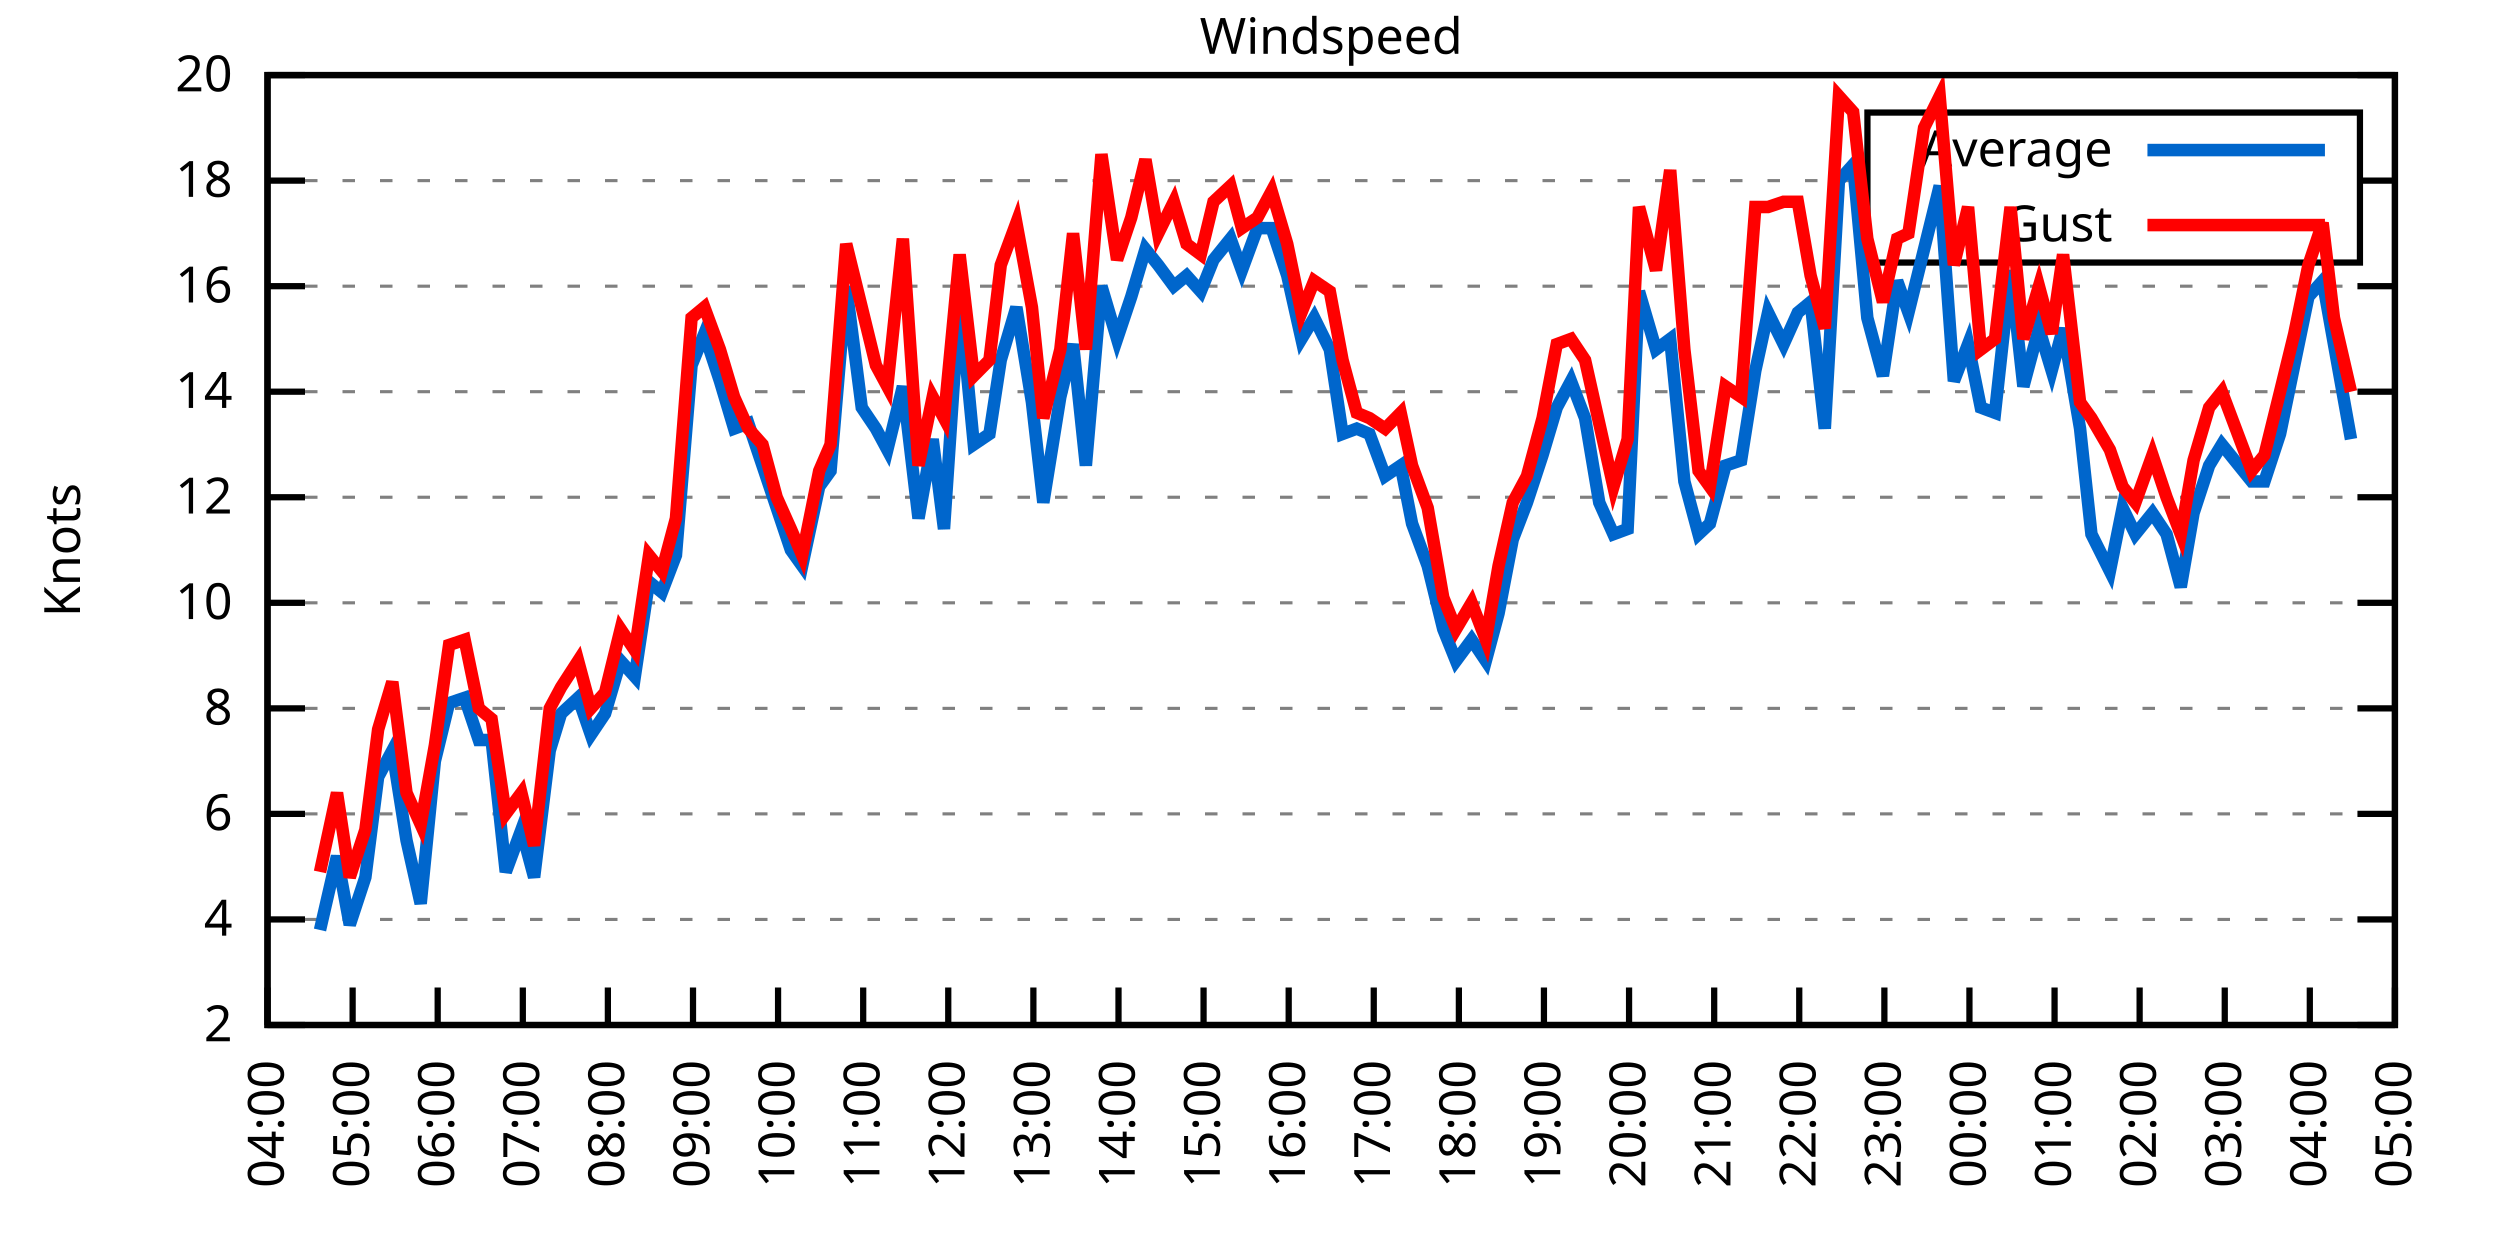
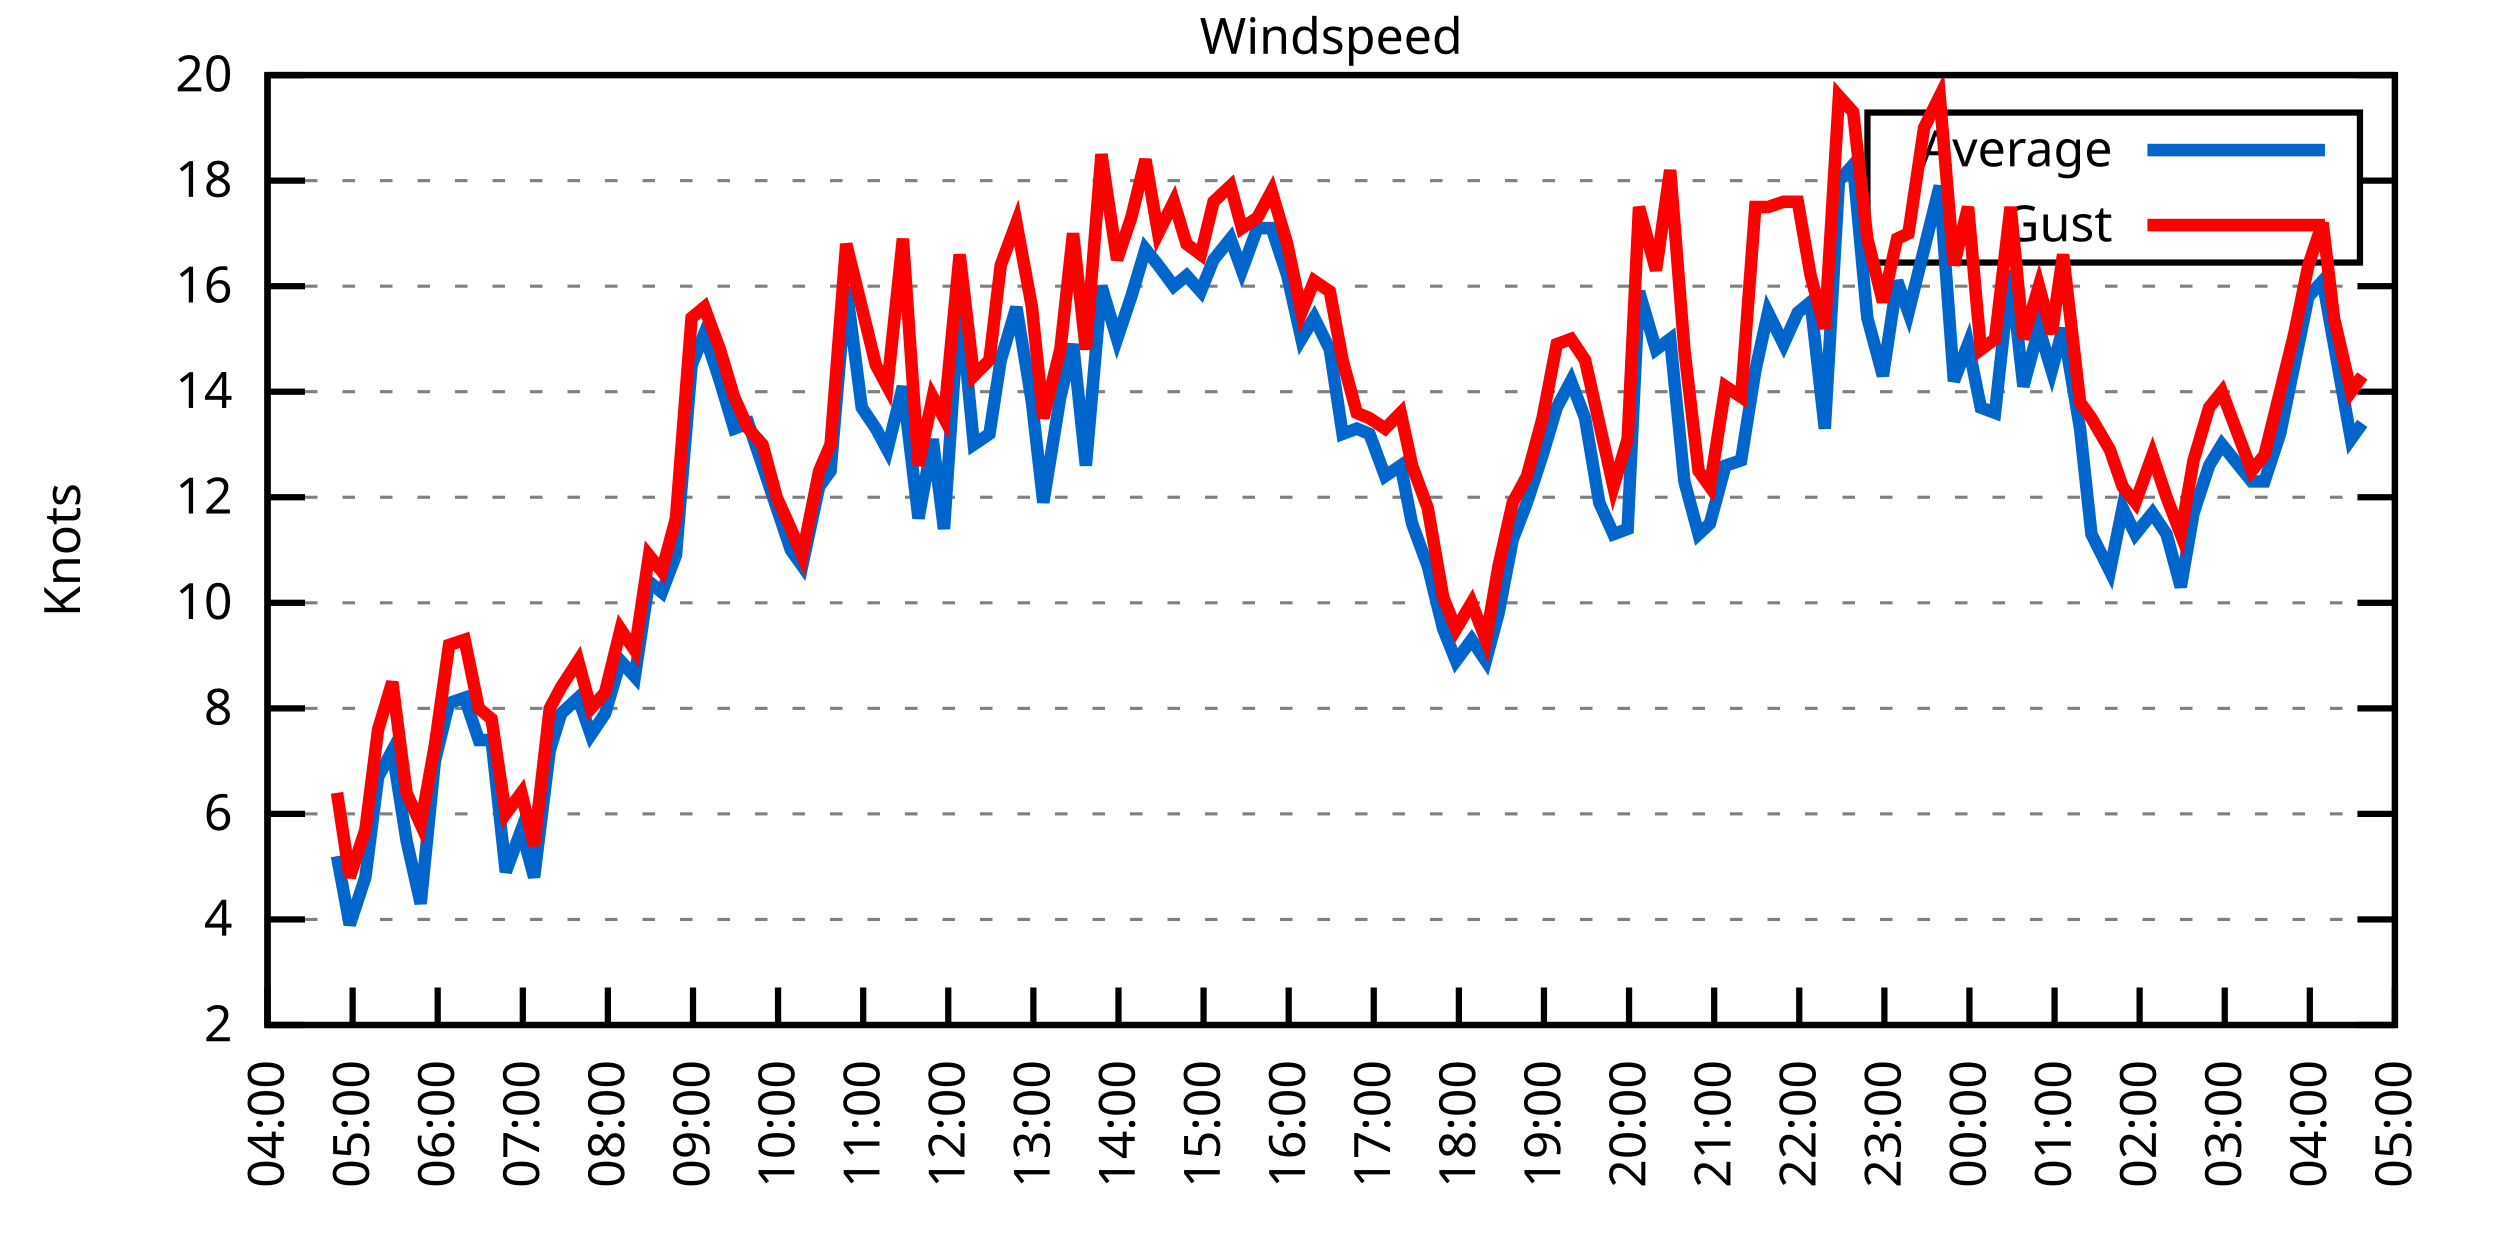
<svg xmlns="http://www.w3.org/2000/svg" xmlns:xlink="http://www.w3.org/1999/xlink" width="400" height="200" viewBox="0 0 400 200">
  <g id="gnuplot_canvas">
    <rect x="0" y="0" width="400" height="200" fill="none" />
    <defs>
      <circle id="gpDot" r="0.5" stroke-width="0.5" stroke="currentColor" />
      <path id="gpPt0" stroke-width="0.333" stroke="currentColor" d="M-1,0 h2 M0,-1 v2" />
      <path id="gpPt1" stroke-width="0.333" stroke="currentColor" d="M-1,-1 L1,1 M1,-1 L-1,1" />
      <path id="gpPt2" stroke-width="0.333" stroke="currentColor" d="M-1,0 L1,0 M0,-1 L0,1 M-1,-1 L1,1 M-1,1 L1,-1" />
      <rect id="gpPt3" stroke-width="0.333" stroke="currentColor" x="-1" y="-1" width="2" height="2" />
      <rect id="gpPt4" stroke-width="0.333" stroke="currentColor" fill="currentColor" x="-1" y="-1" width="2" height="2" />
      <circle id="gpPt5" stroke-width="0.333" stroke="currentColor" cx="0" cy="0" r="1" />
      <use xlink:href="#gpPt5" id="gpPt6" fill="currentColor" stroke="none" />
      <path id="gpPt7" stroke-width="0.333" stroke="currentColor" d="M0,-1.33 L-1.33,0.67 L1.33,0.67 z" />
      <use xlink:href="#gpPt7" id="gpPt8" fill="currentColor" stroke="none" />
      <use xlink:href="#gpPt7" id="gpPt9" stroke="currentColor" transform="rotate(180)" />
      <use xlink:href="#gpPt9" id="gpPt10" fill="currentColor" stroke="none" />
      <use xlink:href="#gpPt3" id="gpPt11" stroke="currentColor" transform="rotate(45)" />
      <use xlink:href="#gpPt11" id="gpPt12" fill="currentColor" stroke="none" />
      <path id="gpPt13" stroke-width="0.333" stroke="currentColor" d="M0,1.330 L1.265,0.411 L0.782,-1.067 L-0.782,-1.076 L-1.265,0.411 z" />
      <use xlink:href="#gpPt13" id="gpPt14" fill="currentColor" stroke="none" />
      <filter id="textbox" filterUnits="objectBoundingBox" x="0" y="0" height="1" width="1">
        <feFlood flood-color="white" flood-opacity="1" result="bgnd" />
        <feComposite in="SourceGraphic" in2="bgnd" operator="atop" />
      </filter>
      <filter id="greybox" filterUnits="objectBoundingBox" x="0" y="0" height="1" width="1">
        <feFlood flood-color="lightgrey" flood-opacity="1" result="grey" />
        <feComposite in="SourceGraphic" in2="grey" operator="atop" />
      </filter>
    </defs>
    <g fill="none" color="white" stroke="currentColor" stroke-width="1.00" stroke-linecap="butt" stroke-linejoin="miter">
</g>
    <g fill="none" color="black" stroke="currentColor" stroke-width="1.00" stroke-linecap="butt" stroke-linejoin="miter">
      <g stroke="none" shape-rendering="crispEdges">
        <polygon fill="rgb(255, 255, 255)" points="42.80,164.00 383.18,164.00 383.18,12.02 42.80,12.02 " />
      </g>
    </g>
    <g fill="none" color="black" stroke="currentColor" stroke-width="1.00" stroke-linecap="butt" stroke-linejoin="miter">
</g>
    <g fill="none" color="black" stroke="black" stroke-width="0.50" stroke-linecap="butt" stroke-linejoin="miter">
</g>
    <g fill="none" color="gray" stroke="currentColor" stroke-width="0.50" stroke-linecap="butt" stroke-linejoin="miter">
      <path stroke="gray" stroke-dasharray="2,4" class="gridline" d="M42.80,164.00 L383.19,164.00  " />
    </g>
    <g fill="none" color="gray" stroke="gray" stroke-width="1.00" stroke-linecap="butt" stroke-linejoin="miter">
</g>
    <g fill="none" color="black" stroke="currentColor" stroke-width="1.00" stroke-linecap="butt" stroke-linejoin="miter">
      <path stroke="black" d="M42.80,164.00 L48.80,164.00 M383.19,164.00 L377.19,164.00  " />
      <g transform="translate(37.20,166.60)" stroke="none" fill="black" font-family="Sans" font-size="8.00" text-anchor="end">
        <text>
          <tspan font-family="Sans"> 2</tspan>
        </text>
      </g>
    </g>
    <g fill="none" color="black" stroke="currentColor" stroke-width="1.00" stroke-linecap="butt" stroke-linejoin="miter">
</g>
    <g fill="none" color="black" stroke="black" stroke-width="0.50" stroke-linecap="butt" stroke-linejoin="miter">
</g>
    <g fill="none" color="gray" stroke="currentColor" stroke-width="0.50" stroke-linecap="butt" stroke-linejoin="miter">
      <path stroke="gray" stroke-dasharray="2,4" class="gridline" d="M42.80,147.11 L383.19,147.11  " />
    </g>
    <g fill="none" color="gray" stroke="gray" stroke-width="1.00" stroke-linecap="butt" stroke-linejoin="miter">
</g>
    <g fill="none" color="black" stroke="currentColor" stroke-width="1.00" stroke-linecap="butt" stroke-linejoin="miter">
      <path stroke="black" d="M42.80,147.11 L48.80,147.11 M383.19,147.11 L377.19,147.11  " />
      <g transform="translate(37.20,149.71)" stroke="none" fill="black" font-family="Sans" font-size="8.00" text-anchor="end">
        <text>
          <tspan font-family="Sans"> 4</tspan>
        </text>
      </g>
    </g>
    <g fill="none" color="black" stroke="currentColor" stroke-width="1.00" stroke-linecap="butt" stroke-linejoin="miter">
</g>
    <g fill="none" color="black" stroke="black" stroke-width="0.50" stroke-linecap="butt" stroke-linejoin="miter">
</g>
    <g fill="none" color="gray" stroke="currentColor" stroke-width="0.50" stroke-linecap="butt" stroke-linejoin="miter">
      <path stroke="gray" stroke-dasharray="2,4" class="gridline" d="M42.80,130.22 L383.19,130.22  " />
    </g>
    <g fill="none" color="gray" stroke="gray" stroke-width="1.00" stroke-linecap="butt" stroke-linejoin="miter">
</g>
    <g fill="none" color="black" stroke="currentColor" stroke-width="1.00" stroke-linecap="butt" stroke-linejoin="miter">
      <path stroke="black" d="M42.80,130.22 L48.80,130.22 M383.19,130.22 L377.19,130.22  " />
      <g transform="translate(37.20,132.82)" stroke="none" fill="black" font-family="Sans" font-size="8.00" text-anchor="end">
        <text>
          <tspan font-family="Sans"> 6</tspan>
        </text>
      </g>
    </g>
    <g fill="none" color="black" stroke="currentColor" stroke-width="1.00" stroke-linecap="butt" stroke-linejoin="miter">
</g>
    <g fill="none" color="black" stroke="black" stroke-width="0.50" stroke-linecap="butt" stroke-linejoin="miter">
</g>
    <g fill="none" color="gray" stroke="currentColor" stroke-width="0.50" stroke-linecap="butt" stroke-linejoin="miter">
      <path stroke="gray" stroke-dasharray="2,4" class="gridline" d="M42.80,113.34 L383.19,113.34  " />
    </g>
    <g fill="none" color="gray" stroke="gray" stroke-width="1.00" stroke-linecap="butt" stroke-linejoin="miter">
</g>
    <g fill="none" color="black" stroke="currentColor" stroke-width="1.00" stroke-linecap="butt" stroke-linejoin="miter">
      <path stroke="black" d="M42.80,113.34 L48.80,113.34 M383.19,113.34 L377.19,113.34  " />
      <g transform="translate(37.20,115.94)" stroke="none" fill="black" font-family="Sans" font-size="8.00" text-anchor="end">
        <text>
          <tspan font-family="Sans"> 8</tspan>
        </text>
      </g>
    </g>
    <g fill="none" color="black" stroke="currentColor" stroke-width="1.00" stroke-linecap="butt" stroke-linejoin="miter">
</g>
    <g fill="none" color="black" stroke="black" stroke-width="0.50" stroke-linecap="butt" stroke-linejoin="miter">
</g>
    <g fill="none" color="gray" stroke="currentColor" stroke-width="0.50" stroke-linecap="butt" stroke-linejoin="miter">
      <path stroke="gray" stroke-dasharray="2,4" class="gridline" d="M42.80,96.45 L383.19,96.45  " />
    </g>
    <g fill="none" color="gray" stroke="gray" stroke-width="1.00" stroke-linecap="butt" stroke-linejoin="miter">
</g>
    <g fill="none" color="black" stroke="currentColor" stroke-width="1.00" stroke-linecap="butt" stroke-linejoin="miter">
      <path stroke="black" d="M42.80,96.45 L48.80,96.45 M383.19,96.45 L377.19,96.45  " />
      <g transform="translate(37.20,99.05)" stroke="none" fill="black" font-family="Sans" font-size="8.00" text-anchor="end">
        <text>
          <tspan font-family="Sans"> 10</tspan>
        </text>
      </g>
    </g>
    <g fill="none" color="black" stroke="currentColor" stroke-width="1.00" stroke-linecap="butt" stroke-linejoin="miter">
</g>
    <g fill="none" color="black" stroke="black" stroke-width="0.50" stroke-linecap="butt" stroke-linejoin="miter">
</g>
    <g fill="none" color="gray" stroke="currentColor" stroke-width="0.50" stroke-linecap="butt" stroke-linejoin="miter">
      <path stroke="gray" stroke-dasharray="2,4" class="gridline" d="M42.80,79.56 L383.19,79.56  " />
    </g>
    <g fill="none" color="gray" stroke="gray" stroke-width="1.00" stroke-linecap="butt" stroke-linejoin="miter">
</g>
    <g fill="none" color="black" stroke="currentColor" stroke-width="1.00" stroke-linecap="butt" stroke-linejoin="miter">
      <path stroke="black" d="M42.80,79.56 L48.80,79.56 M383.19,79.56 L377.19,79.56  " />
      <g transform="translate(37.20,82.16)" stroke="none" fill="black" font-family="Sans" font-size="8.00" text-anchor="end">
        <text>
          <tspan font-family="Sans"> 12</tspan>
        </text>
      </g>
    </g>
    <g fill="none" color="black" stroke="currentColor" stroke-width="1.00" stroke-linecap="butt" stroke-linejoin="miter">
</g>
    <g fill="none" color="black" stroke="black" stroke-width="0.50" stroke-linecap="butt" stroke-linejoin="miter">
</g>
    <g fill="none" color="gray" stroke="currentColor" stroke-width="0.50" stroke-linecap="butt" stroke-linejoin="miter">
      <path stroke="gray" stroke-dasharray="2,4" class="gridline" d="M42.80,62.67 L383.19,62.67  " />
    </g>
    <g fill="none" color="gray" stroke="gray" stroke-width="1.00" stroke-linecap="butt" stroke-linejoin="miter">
</g>
    <g fill="none" color="black" stroke="currentColor" stroke-width="1.00" stroke-linecap="butt" stroke-linejoin="miter">
      <path stroke="black" d="M42.80,62.67 L48.80,62.67 M383.19,62.67 L377.19,62.67  " />
      <g transform="translate(37.20,65.27)" stroke="none" fill="black" font-family="Sans" font-size="8.00" text-anchor="end">
        <text>
          <tspan font-family="Sans"> 14</tspan>
        </text>
      </g>
    </g>
    <g fill="none" color="black" stroke="currentColor" stroke-width="1.00" stroke-linecap="butt" stroke-linejoin="miter">
</g>
    <g fill="none" color="black" stroke="black" stroke-width="0.50" stroke-linecap="butt" stroke-linejoin="miter">
</g>
    <g fill="none" color="gray" stroke="currentColor" stroke-width="0.50" stroke-linecap="butt" stroke-linejoin="miter">
      <path stroke="gray" stroke-dasharray="2,4" class="gridline" d="M42.80,45.79 L383.19,45.79  " />
    </g>
    <g fill="none" color="gray" stroke="gray" stroke-width="1.00" stroke-linecap="butt" stroke-linejoin="miter">
</g>
    <g fill="none" color="black" stroke="currentColor" stroke-width="1.00" stroke-linecap="butt" stroke-linejoin="miter">
      <path stroke="black" d="M42.80,45.79 L48.80,45.79 M383.19,45.79 L377.19,45.79  " />
      <g transform="translate(37.20,48.39)" stroke="none" fill="black" font-family="Sans" font-size="8.00" text-anchor="end">
        <text>
          <tspan font-family="Sans"> 16</tspan>
        </text>
      </g>
    </g>
    <g fill="none" color="black" stroke="currentColor" stroke-width="1.00" stroke-linecap="butt" stroke-linejoin="miter">
</g>
    <g fill="none" color="black" stroke="black" stroke-width="0.50" stroke-linecap="butt" stroke-linejoin="miter">
</g>
    <g fill="none" color="gray" stroke="currentColor" stroke-width="0.50" stroke-linecap="butt" stroke-linejoin="miter">
      <path stroke="gray" stroke-dasharray="2,4" class="gridline" d="M42.80,28.90 L298.79,28.90 M377.59,28.90 L383.19,28.90  " />
    </g>
    <g fill="none" color="gray" stroke="gray" stroke-width="1.00" stroke-linecap="butt" stroke-linejoin="miter">
</g>
    <g fill="none" color="black" stroke="currentColor" stroke-width="1.00" stroke-linecap="butt" stroke-linejoin="miter">
      <path stroke="black" d="M42.80,28.90 L48.80,28.90 M383.19,28.90 L377.19,28.90  " />
      <g transform="translate(37.20,31.50)" stroke="none" fill="black" font-family="Sans" font-size="8.00" text-anchor="end">
        <text>
          <tspan font-family="Sans"> 18</tspan>
        </text>
      </g>
    </g>
    <g fill="none" color="black" stroke="currentColor" stroke-width="1.00" stroke-linecap="butt" stroke-linejoin="miter">
</g>
    <g fill="none" color="black" stroke="black" stroke-width="0.50" stroke-linecap="butt" stroke-linejoin="miter">
</g>
    <g fill="none" color="gray" stroke="currentColor" stroke-width="0.50" stroke-linecap="butt" stroke-linejoin="miter">
      <path stroke="gray" stroke-dasharray="2,4" class="gridline" d="M42.80,12.01 L383.19,12.01  " />
    </g>
    <g fill="none" color="gray" stroke="gray" stroke-width="1.00" stroke-linecap="butt" stroke-linejoin="miter">
</g>
    <g fill="none" color="black" stroke="currentColor" stroke-width="1.00" stroke-linecap="butt" stroke-linejoin="miter">
      <path stroke="black" d="M42.80,12.01 L48.80,12.01 M383.19,12.01 L377.19,12.01  " />
      <g transform="translate(37.20,14.61)" stroke="none" fill="black" font-family="Sans" font-size="8.00" text-anchor="end">
        <text>
          <tspan font-family="Sans"> 20</tspan>
        </text>
      </g>
    </g>
    <g fill="none" color="black" stroke="currentColor" stroke-width="1.00" stroke-linecap="butt" stroke-linejoin="miter">
      <path stroke="black" d="M42.80,164.00 L42.80,158.00  " />
      <g transform="translate(45.40,169.60) rotate(270.00)" stroke="none" fill="black" font-family="Sans" font-size="8.00" text-anchor="end">
        <text>
          <tspan font-family="Sans">04:00</tspan>
        </text>
      </g>
    </g>
    <g fill="none" color="black" stroke="currentColor" stroke-width="1.00" stroke-linecap="butt" stroke-linejoin="miter">
      <path stroke="black" d="M56.42,164.00 L56.42,158.00  " />
      <g transform="translate(59.02,169.60) rotate(270.00)" stroke="none" fill="black" font-family="Sans" font-size="8.00" text-anchor="end">
        <text>
          <tspan font-family="Sans">05:00</tspan>
        </text>
      </g>
    </g>
    <g fill="none" color="black" stroke="currentColor" stroke-width="1.00" stroke-linecap="butt" stroke-linejoin="miter">
      <path stroke="black" d="M70.03,164.00 L70.03,158.00  " />
      <g transform="translate(72.63,169.60) rotate(270.00)" stroke="none" fill="black" font-family="Sans" font-size="8.00" text-anchor="end">
        <text>
          <tspan font-family="Sans">06:00</tspan>
        </text>
      </g>
    </g>
    <g fill="none" color="black" stroke="currentColor" stroke-width="1.00" stroke-linecap="butt" stroke-linejoin="miter">
      <path stroke="black" d="M83.65,164.00 L83.65,158.00  " />
      <g transform="translate(86.25,169.60) rotate(270.00)" stroke="none" fill="black" font-family="Sans" font-size="8.00" text-anchor="end">
        <text>
          <tspan font-family="Sans">07:00</tspan>
        </text>
      </g>
    </g>
    <g fill="none" color="black" stroke="currentColor" stroke-width="1.00" stroke-linecap="butt" stroke-linejoin="miter">
      <path stroke="black" d="M97.26,164.00 L97.26,158.00  " />
      <g transform="translate(99.86,169.60) rotate(270.00)" stroke="none" fill="black" font-family="Sans" font-size="8.00" text-anchor="end">
        <text>
          <tspan font-family="Sans">08:00</tspan>
        </text>
      </g>
    </g>
    <g fill="none" color="black" stroke="currentColor" stroke-width="1.00" stroke-linecap="butt" stroke-linejoin="miter">
      <path stroke="black" d="M110.88,164.00 L110.88,158.00  " />
      <g transform="translate(113.48,169.60) rotate(270.00)" stroke="none" fill="black" font-family="Sans" font-size="8.00" text-anchor="end">
        <text>
          <tspan font-family="Sans">09:00</tspan>
        </text>
      </g>
    </g>
    <g fill="none" color="black" stroke="currentColor" stroke-width="1.00" stroke-linecap="butt" stroke-linejoin="miter">
      <path stroke="black" d="M124.49,164.00 L124.49,158.00  " />
      <g transform="translate(127.09,169.60) rotate(270.00)" stroke="none" fill="black" font-family="Sans" font-size="8.00" text-anchor="end">
        <text>
          <tspan font-family="Sans">10:00</tspan>
        </text>
      </g>
    </g>
    <g fill="none" color="black" stroke="currentColor" stroke-width="1.00" stroke-linecap="butt" stroke-linejoin="miter">
      <path stroke="black" d="M138.11,164.00 L138.11,158.00  " />
      <g transform="translate(140.71,169.60) rotate(270.00)" stroke="none" fill="black" font-family="Sans" font-size="8.00" text-anchor="end">
        <text>
          <tspan font-family="Sans">11:00</tspan>
        </text>
      </g>
    </g>
    <g fill="none" color="black" stroke="currentColor" stroke-width="1.00" stroke-linecap="butt" stroke-linejoin="miter">
      <path stroke="black" d="M151.72,164.00 L151.72,158.00  " />
      <g transform="translate(154.32,169.60) rotate(270.00)" stroke="none" fill="black" font-family="Sans" font-size="8.00" text-anchor="end">
        <text>
          <tspan font-family="Sans">12:00</tspan>
        </text>
      </g>
    </g>
    <g fill="none" color="black" stroke="currentColor" stroke-width="1.00" stroke-linecap="butt" stroke-linejoin="miter">
      <path stroke="black" d="M165.34,164.00 L165.34,158.00  " />
      <g transform="translate(167.94,169.60) rotate(270.00)" stroke="none" fill="black" font-family="Sans" font-size="8.00" text-anchor="end">
        <text>
          <tspan font-family="Sans">13:00</tspan>
        </text>
      </g>
    </g>
    <g fill="none" color="black" stroke="currentColor" stroke-width="1.00" stroke-linecap="butt" stroke-linejoin="miter">
      <path stroke="black" d="M178.96,164.00 L178.96,158.00  " />
      <g transform="translate(181.56,169.60) rotate(270.00)" stroke="none" fill="black" font-family="Sans" font-size="8.00" text-anchor="end">
        <text>
          <tspan font-family="Sans">14:00</tspan>
        </text>
      </g>
    </g>
    <g fill="none" color="black" stroke="currentColor" stroke-width="1.00" stroke-linecap="butt" stroke-linejoin="miter">
      <path stroke="black" d="M192.57,164.00 L192.57,158.00  " />
      <g transform="translate(195.17,169.60) rotate(270.00)" stroke="none" fill="black" font-family="Sans" font-size="8.00" text-anchor="end">
        <text>
          <tspan font-family="Sans">15:00</tspan>
        </text>
      </g>
    </g>
    <g fill="none" color="black" stroke="currentColor" stroke-width="1.00" stroke-linecap="butt" stroke-linejoin="miter">
      <path stroke="black" d="M206.19,164.00 L206.19,158.00  " />
      <g transform="translate(208.79,169.60) rotate(270.00)" stroke="none" fill="black" font-family="Sans" font-size="8.00" text-anchor="end">
        <text>
          <tspan font-family="Sans">16:00</tspan>
        </text>
      </g>
    </g>
    <g fill="none" color="black" stroke="currentColor" stroke-width="1.00" stroke-linecap="butt" stroke-linejoin="miter">
      <path stroke="black" d="M219.80,164.00 L219.80,158.00  " />
      <g transform="translate(222.40,169.60) rotate(270.00)" stroke="none" fill="black" font-family="Sans" font-size="8.00" text-anchor="end">
        <text>
          <tspan font-family="Sans">17:00</tspan>
        </text>
      </g>
    </g>
    <g fill="none" color="black" stroke="currentColor" stroke-width="1.00" stroke-linecap="butt" stroke-linejoin="miter">
      <path stroke="black" d="M233.42,164.00 L233.42,158.00  " />
      <g transform="translate(236.02,169.60) rotate(270.00)" stroke="none" fill="black" font-family="Sans" font-size="8.00" text-anchor="end">
        <text>
          <tspan font-family="Sans">18:00</tspan>
        </text>
      </g>
    </g>
    <g fill="none" color="black" stroke="currentColor" stroke-width="1.00" stroke-linecap="butt" stroke-linejoin="miter">
      <path stroke="black" d="M247.03,164.00 L247.03,158.00  " />
      <g transform="translate(249.63,169.60) rotate(270.00)" stroke="none" fill="black" font-family="Sans" font-size="8.00" text-anchor="end">
        <text>
          <tspan font-family="Sans">19:00</tspan>
        </text>
      </g>
    </g>
    <g fill="none" color="black" stroke="currentColor" stroke-width="1.00" stroke-linecap="butt" stroke-linejoin="miter">
      <path stroke="black" d="M260.65,164.00 L260.65,158.00  " />
      <g transform="translate(263.25,169.60) rotate(270.00)" stroke="none" fill="black" font-family="Sans" font-size="8.00" text-anchor="end">
        <text>
          <tspan font-family="Sans">20:00</tspan>
        </text>
      </g>
    </g>
    <g fill="none" color="black" stroke="currentColor" stroke-width="1.00" stroke-linecap="butt" stroke-linejoin="miter">
      <path stroke="black" d="M274.27,164.00 L274.27,158.00  " />
      <g transform="translate(276.87,169.60) rotate(270.00)" stroke="none" fill="black" font-family="Sans" font-size="8.00" text-anchor="end">
        <text>
          <tspan font-family="Sans">21:00</tspan>
        </text>
      </g>
    </g>
    <g fill="none" color="black" stroke="currentColor" stroke-width="1.00" stroke-linecap="butt" stroke-linejoin="miter">
      <path stroke="black" d="M287.88,164.00 L287.88,158.00  " />
      <g transform="translate(290.48,169.60) rotate(270.00)" stroke="none" fill="black" font-family="Sans" font-size="8.00" text-anchor="end">
        <text>
          <tspan font-family="Sans">22:00</tspan>
        </text>
      </g>
    </g>
    <g fill="none" color="black" stroke="currentColor" stroke-width="1.00" stroke-linecap="butt" stroke-linejoin="miter">
      <path stroke="black" d="M301.50,164.00 L301.50,158.00  " />
      <g transform="translate(304.10,169.60) rotate(270.00)" stroke="none" fill="black" font-family="Sans" font-size="8.00" text-anchor="end">
        <text>
          <tspan font-family="Sans">23:00</tspan>
        </text>
      </g>
    </g>
    <g fill="none" color="black" stroke="currentColor" stroke-width="1.00" stroke-linecap="butt" stroke-linejoin="miter">
      <path stroke="black" d="M315.11,164.00 L315.11,158.00  " />
      <g transform="translate(317.71,169.60) rotate(270.00)" stroke="none" fill="black" font-family="Sans" font-size="8.00" text-anchor="end">
        <text>
          <tspan font-family="Sans">00:00</tspan>
        </text>
      </g>
    </g>
    <g fill="none" color="black" stroke="currentColor" stroke-width="1.00" stroke-linecap="butt" stroke-linejoin="miter">
      <path stroke="black" d="M328.73,164.00 L328.73,158.00  " />
      <g transform="translate(331.33,169.60) rotate(270.00)" stroke="none" fill="black" font-family="Sans" font-size="8.00" text-anchor="end">
        <text>
          <tspan font-family="Sans">01:00</tspan>
        </text>
      </g>
    </g>
    <g fill="none" color="black" stroke="currentColor" stroke-width="1.00" stroke-linecap="butt" stroke-linejoin="miter">
      <path stroke="black" d="M342.34,164.00 L342.34,158.00  " />
      <g transform="translate(344.94,169.60) rotate(270.00)" stroke="none" fill="black" font-family="Sans" font-size="8.00" text-anchor="end">
        <text>
          <tspan font-family="Sans">02:00</tspan>
        </text>
      </g>
    </g>
    <g fill="none" color="black" stroke="currentColor" stroke-width="1.00" stroke-linecap="butt" stroke-linejoin="miter">
      <path stroke="black" d="M355.96,164.00 L355.96,158.00  " />
      <g transform="translate(358.56,169.60) rotate(270.00)" stroke="none" fill="black" font-family="Sans" font-size="8.00" text-anchor="end">
        <text>
          <tspan font-family="Sans">03:00</tspan>
        </text>
      </g>
    </g>
    <g fill="none" color="black" stroke="currentColor" stroke-width="1.00" stroke-linecap="butt" stroke-linejoin="miter">
      <path stroke="black" d="M369.57,164.00 L369.57,158.00  " />
      <g transform="translate(372.17,169.60) rotate(270.00)" stroke="none" fill="black" font-family="Sans" font-size="8.00" text-anchor="end">
        <text>
          <tspan font-family="Sans">04:00</tspan>
        </text>
      </g>
    </g>
    <g fill="none" color="black" stroke="currentColor" stroke-width="1.00" stroke-linecap="butt" stroke-linejoin="miter">
      <path stroke="black" d="M383.19,164.00 L383.19,158.00  " />
      <g transform="translate(385.79,169.60) rotate(270.00)" stroke="none" fill="black" font-family="Sans" font-size="8.00" text-anchor="end">
        <text>
          <tspan font-family="Sans">05:00</tspan>
        </text>
      </g>
    </g>
    <g fill="none" color="black" stroke="currentColor" stroke-width="1.00" stroke-linecap="butt" stroke-linejoin="miter">
</g>
    <g fill="none" color="black" stroke="currentColor" stroke-width="1.00" stroke-linecap="butt" stroke-linejoin="miter">
      <path stroke="black" d="M42.80,12.01 L42.80,164.00 L383.19,164.00 L383.19,12.01 L42.80,12.01 Z  " />
    </g>
    <g fill="none" color="black" stroke="currentColor" stroke-width="1.00" stroke-linecap="butt" stroke-linejoin="miter">
</g>
    <g fill="none" color="black" stroke="currentColor" stroke-width="1.00" stroke-linecap="butt" stroke-linejoin="miter">
      <path stroke="black" d="M298.79,42.01 L298.79,18.01 L377.59,18.01 L377.59,42.01 L298.79,42.01 Z  " />
    </g>
    <g id="Windspeed_plot_1">
      <g fill="none" color="white" stroke="black" stroke-width="2.00" stroke-linecap="butt" stroke-linejoin="miter">
</g>
      <g fill="none" color="black" stroke="currentColor" stroke-width="2.00" stroke-linecap="butt" stroke-linejoin="miter">
        <g transform="translate(337.99,26.61)" stroke="none" fill="black" font-family="Sans" font-size="8.00" text-anchor="end">
          <text>
            <tspan font-family="Sans">Average</tspan>
          </text>
        </g>
      </g>
      <g fill="none" color="black" stroke="currentColor" stroke-width="2.00" stroke-linecap="butt" stroke-linejoin="miter">
-         <path stroke="rgb(  0, 102, 204)" d="M343.59,24.01 L371.99,24.01 M51.20,148.80 L53.92,136.98 L55.96,147.96 L58.46,140.36 L60.50,124.31 L62.77,120.09   L65.04,134.45 L67.31,144.58 L69.58,121.78 L71.85,112.49 L74.34,111.65 L76.61,118.40 L78.65,118.40 L80.92,139.51   L83.42,132.76 L85.46,140.36 L87.96,120.09 L89.77,114.18 L92.50,111.65 L94.54,117.56 L96.81,114.18 L99.30,105.74   L101.57,108.27 L103.84,93.07 L105.89,94.76 L108.15,88.85 L110.65,58.45 L112.69,53.39 L115.19,60.98 L117.46,68.58   L119.73,67.74 L122.00,74.49 L124.27,81.25 L126.54,88.00 L128.35,90.54 L131.07,77.87 L132.89,75.34 L135.39,45.79   L137.88,65.21 L140.15,68.58 L141.97,71.96 L144.46,61.83 L146.96,82.94 L149.23,70.27 L151.04,84.63 L153.54,47.47   L155.81,71.12 L158.31,69.43 L160.12,57.61 L162.62,49.16 L165.11,64.36 L166.93,80.41 L169.65,63.52 L171.69,55.07   L173.74,74.49 L176.23,45.79 L178.73,54.23 L181.00,47.47 L183.27,39.87 L185.31,42.41 L187.81,45.79 L189.85,44.10   L192.12,46.63 L194.16,41.56 L196.88,38.19 L198.70,43.25 L201.19,36.50 L203.46,36.50 L205.96,44.10 L208.23,54.23   L210.27,50.85 L212.77,55.92 L214.81,69.43 L217.08,68.58 L219.12,69.43 L221.62,76.18 L224.11,74.49 L225.93,83.78   L228.43,90.54 L230.92,100.67 L232.96,105.74 L235.46,102.36 L237.73,105.74 L239.77,98.14 L242.04,86.32 L244.31,80.41   L246.81,72.81 L249.08,65.21 L251.35,60.98 L253.61,66.90 L255.88,80.41 L258.15,85.47 L260.42,84.63 L262.24,46.63   L264.96,55.92 L267.23,54.23 L269.50,77.03 L271.77,85.47 L273.58,83.78 L276.08,74.49 L278.58,73.65 L280.85,59.30   L282.89,50.01 L285.38,55.07 L287.65,50.01 L289.70,48.32 L291.97,68.58 L294.23,28.90 L296.50,26.36 L298.77,50.85   L301.27,60.14 L303.54,44.94 L305.35,50.01 L307.85,39.87 L310.35,29.74 L312.62,60.98 L314.89,55.07 L316.93,65.21   L319.20,66.05 L321.69,43.25 L323.74,61.83 L326.23,52.54 L328.27,59.30 L330.09,52.54 L332.81,68.58 L334.63,85.47   L337.58,91.38 L339.62,81.25 L341.66,85.47 L344.39,82.09 L346.65,85.47 L348.92,93.92 L350.97,82.09 L353.46,74.49   L355.50,71.12 L360.27,77.03 L362.31,77.03 L364.81,69.43 L367.08,58.45 L369.35,47.47 L371.62,44.94 L373.43,55.07   L376.16,70.27  " />
+         <path stroke="rgb(  0, 102, 204)" d="M343.59,24.01 L371.99,24.01 M53.92,136.98 L55.96,147.96 L58.46,140.36 L60.50,124.31 L62.77,120.09 L65.04,134.45   L67.31,144.58 L69.58,121.78 L71.85,112.49 L74.34,111.65 L76.61,118.40 L78.65,118.40 L80.92,139.51 L83.42,132.76   L85.46,140.36 L87.96,120.09 L89.77,114.18 L92.50,111.65 L94.54,117.56 L96.81,114.18 L99.30,105.74 L101.57,108.27   L103.84,93.07 L105.89,94.76 L108.15,88.85 L110.65,58.45 L112.69,53.39 L115.19,60.98 L117.46,68.58 L119.73,67.74   L122.00,74.49 L124.27,81.25 L126.54,88.00 L128.35,90.54 L131.07,77.87 L132.89,75.34 L135.39,45.79 L137.88,65.21   L140.15,68.58 L141.97,71.96 L144.46,61.83 L146.96,82.94 L149.23,70.27 L151.04,84.63 L153.54,47.47 L155.81,71.12   L158.31,69.43 L160.12,57.61 L162.62,49.16 L165.11,64.36 L166.93,80.41 L169.65,63.52 L171.69,55.07 L173.74,74.49   L176.23,45.79 L178.73,54.23 L181.00,47.47 L183.27,39.87 L185.31,42.41 L187.81,45.79 L189.85,44.10 L192.12,46.63   L194.16,41.56 L196.88,38.19 L198.70,43.25 L201.19,36.50 L203.46,36.50 L205.96,44.10 L208.23,54.23 L210.27,50.85   L212.77,55.92 L214.81,69.43 L217.08,68.58 L219.12,69.43 L221.62,76.18 L224.11,74.49 L225.93,83.78 L228.43,90.54   L230.92,100.67 L232.96,105.74 L235.46,102.36 L237.73,105.74 L239.77,98.14 L242.04,86.32 L244.31,80.41 L246.81,72.81   L249.08,65.21 L251.35,60.98 L253.61,66.90 L255.88,80.41 L258.15,85.47 L260.42,84.63 L262.24,46.63 L264.96,55.92   L267.23,54.23 L269.50,77.03 L271.77,85.47 L273.58,83.78 L276.08,74.49 L278.58,73.65 L280.85,59.30 L282.89,50.01   L285.38,55.07 L287.65,50.01 L289.70,48.32 L291.97,68.58 L294.23,28.90 L296.50,26.36 L298.77,50.85 L301.27,60.14   L303.54,44.94 L305.35,50.01 L307.85,39.87 L310.35,29.74 L312.62,60.98 L314.89,55.07 L316.93,65.21 L319.20,66.05   L321.69,43.25 L323.74,61.83 L326.23,52.54 L328.27,59.30 L330.09,52.54 L332.81,68.58 L334.63,85.47 L337.58,91.38   L339.62,81.25 L341.66,85.47 L344.39,82.09 L346.65,85.47 L348.92,93.92 L350.97,82.09 L353.46,74.49 L355.50,71.12   L360.27,77.03 L362.31,77.03 L364.81,69.43 L367.08,58.45 L369.35,47.47 L371.62,44.94 L373.43,55.07 L376.16,70.27   L377.97,67.74  " />
      </g>
    </g>
    <g id="Windspeed_plot_2">
      <g fill="none" color="black" stroke="currentColor" stroke-width="2.00" stroke-linecap="butt" stroke-linejoin="miter">
        <g transform="translate(337.99,38.61)" stroke="none" fill="black" font-family="Sans" font-size="8.00" text-anchor="end">
          <text>
            <tspan font-family="Sans">Gust</tspan>
          </text>
        </g>
      </g>
      <g fill="none" color="black" stroke="currentColor" stroke-width="2.00" stroke-linecap="butt" stroke-linejoin="miter">
-         <path stroke="rgb(255,   0,   0)" d="M343.59,36.01 L371.99,36.01 M51.20,139.51 L53.92,126.85 L55.96,140.36 L58.46,132.76 L60.50,116.71 L62.77,109.11   L65.04,126.85 L67.31,131.91 L69.58,119.25 L71.85,103.20 L74.34,102.36 L76.61,113.34 L78.65,115.03 L80.92,130.22   L83.42,126.85 L85.46,135.29 L87.96,113.34 L89.77,109.96 L92.50,105.74 L94.54,113.34 L96.81,110.80 L99.30,100.67   L101.57,104.05 L103.84,88.85 L105.89,91.38 L108.15,82.94 L110.65,50.85 L112.69,49.16 L115.19,55.92 L117.46,63.52   L119.73,68.58 L122.00,71.12 L124.27,79.56 L126.54,84.63 L128.35,88.85 L131.07,75.34 L132.89,71.12 L135.39,39.03   L137.88,49.16 L140.15,58.45 L141.97,61.83 L144.46,38.19 L146.96,74.49 L149.23,63.52 L151.04,66.90 L153.54,40.72   L155.81,60.14 L158.31,57.61 L160.12,42.41 L162.62,35.65 L165.11,49.16 L166.93,66.90 L169.65,55.92 L171.69,37.34   L173.74,55.92 L176.23,24.68 L178.73,41.56 L181.00,34.81 L183.27,25.52 L185.31,37.34 L187.81,32.28 L189.85,39.03   L192.12,40.72 L194.16,32.28 L196.88,29.74 L198.70,36.50 L201.19,34.81 L203.46,30.59 L205.96,39.03 L208.23,50.01   L210.27,44.94 L212.77,46.63 L214.81,57.61 L217.08,66.05 L219.12,66.90 L221.62,68.58 L224.11,66.05 L225.93,74.49   L228.43,81.25 L230.92,95.60 L232.96,100.67 L235.46,96.45 L237.73,102.36 L239.77,90.54 L242.04,80.41 L244.31,76.18   L246.81,66.90 L249.08,55.07 L251.35,54.23 L253.61,57.61 L255.88,67.74 L258.15,77.87 L260.42,70.27 L262.24,33.12   L264.96,43.25 L267.23,27.21 L269.50,55.92 L271.77,75.34 L273.58,77.87 L276.08,61.83 L278.58,63.52 L280.85,33.12   L282.89,33.12 L285.38,32.28 L287.65,32.28 L289.70,44.10 L291.97,52.54 L294.23,15.39 L296.50,17.92 L298.77,38.19   L301.27,48.32 L303.54,38.19 L305.35,37.34 L307.85,20.45 L310.35,15.39 L312.62,42.41 L314.89,33.12 L316.93,55.92   L319.20,54.23 L321.69,33.12 L323.74,54.23 L326.23,45.79 L328.27,53.39 L330.09,40.72 L332.81,64.36 L334.63,66.90   L337.58,71.96 L339.62,77.87 L341.66,80.41 L344.39,72.81 L346.65,79.56 L348.92,85.47 L350.97,73.65 L353.46,65.21   L355.50,62.67 L360.27,75.34 L362.31,72.81 L364.81,62.67 L367.08,53.39 L369.35,42.41 L371.62,35.65 L373.43,50.85   L376.16,62.67  " />
+         <path stroke="rgb(255,   0,   0)" d="M343.59,36.01 L371.99,36.01 M53.92,126.85 L55.96,140.36 L58.46,132.76 L60.50,116.71 L62.77,109.11 L65.04,126.85   L67.31,131.91 L69.58,119.25 L71.85,103.20 L74.34,102.36 L76.61,113.34 L78.65,115.03 L80.92,130.22 L83.42,126.85   L85.46,135.29 L87.96,113.34 L89.77,109.96 L92.50,105.74 L94.54,113.34 L96.81,110.80 L99.30,100.67 L101.57,104.05   L103.84,88.85 L105.89,91.38 L108.15,82.94 L110.65,50.85 L112.69,49.16 L115.19,55.92 L117.46,63.52 L119.73,68.58   L122.00,71.12 L124.27,79.56 L126.54,84.63 L128.35,88.85 L131.07,75.34 L132.89,71.12 L135.39,39.03 L137.88,49.16   L140.15,58.45 L141.97,61.83 L144.46,38.19 L146.96,74.49 L149.23,63.52 L151.04,66.90 L153.54,40.72 L155.81,60.14   L158.31,57.61 L160.12,42.41 L162.62,35.65 L165.11,49.16 L166.93,66.90 L169.65,55.92 L171.69,37.34 L173.74,55.92   L176.23,24.68 L178.73,41.56 L181.00,34.81 L183.27,25.52 L185.31,37.34 L187.81,32.28 L189.85,39.03 L192.12,40.72   L194.16,32.28 L196.88,29.74 L198.70,36.50 L201.19,34.81 L203.46,30.59 L205.96,39.03 L208.23,50.01 L210.27,44.94   L212.77,46.63 L214.81,57.61 L217.08,66.05 L219.12,66.90 L221.62,68.58 L224.11,66.05 L225.93,74.49 L228.43,81.25   L230.92,95.60 L232.96,100.67 L235.46,96.45 L237.73,102.36 L239.77,90.54 L242.04,80.41 L244.31,76.18 L246.81,66.90   L249.08,55.07 L251.35,54.23 L253.61,57.61 L255.88,67.74 L258.15,77.87 L260.42,70.27 L262.24,33.12 L264.96,43.25   L267.23,27.21 L269.50,55.92 L271.77,75.34 L273.58,77.87 L276.08,61.83 L278.58,63.52 L280.85,33.12 L282.89,33.12   L285.38,32.28 L287.65,32.28 L289.70,44.10 L291.97,52.54 L294.23,15.39 L296.50,17.92 L298.77,38.19 L301.27,48.32   L303.54,38.19 L305.35,37.34 L307.85,20.45 L310.35,15.39 L312.62,42.41 L314.89,33.12 L316.93,55.92 L319.20,54.23   L321.69,33.12 L323.74,54.23 L326.23,45.79 L328.27,53.39 L330.09,40.72 L332.81,64.36 L334.63,66.90 L337.58,71.96   L339.62,77.87 L341.66,80.41 L344.39,72.81 L346.65,79.56 L348.92,85.47 L350.97,73.65 L353.46,65.21 L355.50,62.67   L360.27,75.34 L362.31,72.81 L364.81,62.67 L367.08,53.39 L369.35,42.41 L371.62,35.65 L373.43,50.85 L376.16,62.67   L377.97,60.14  " />
      </g>
    </g>
    <g fill="none" color="black" stroke="currentColor" stroke-width="2.00" stroke-linecap="butt" stroke-linejoin="miter">
</g>
    <g fill="none" color="black" stroke="black" stroke-width="1.00" stroke-linecap="butt" stroke-linejoin="miter">
</g>
    <g fill="none" color="black" stroke="currentColor" stroke-width="1.00" stroke-linecap="butt" stroke-linejoin="miter">
      <path stroke="black" d="M42.80,12.01 L42.80,164.00 L383.19,164.00 L383.19,12.01 L42.80,12.01 Z  " />
      <g transform="translate(12.80,88.01) rotate(270.00)" stroke="none" fill="black" font-family="Sans" font-size="8.00" text-anchor="middle">
        <text>
          <tspan font-family="Sans">Knots</tspan>
        </text>
      </g>
    </g>
    <g fill="none" color="black" stroke="currentColor" stroke-width="1.00" stroke-linecap="butt" stroke-linejoin="miter">
</g>
    <g fill="none" color="black" stroke="currentColor" stroke-width="1.00" stroke-linecap="butt" stroke-linejoin="miter">
      <g transform="translate(212.99,8.61)" stroke="none" fill="black" font-family="Sans" font-size="8.00" text-anchor="middle">
        <text>
          <tspan font-family="Sans">Windspeed</tspan>
        </text>
      </g>
    </g>
    <g fill="none" color="black" stroke="currentColor" stroke-width="1.00" stroke-linecap="butt" stroke-linejoin="miter">
</g>
  </g>
</svg>
